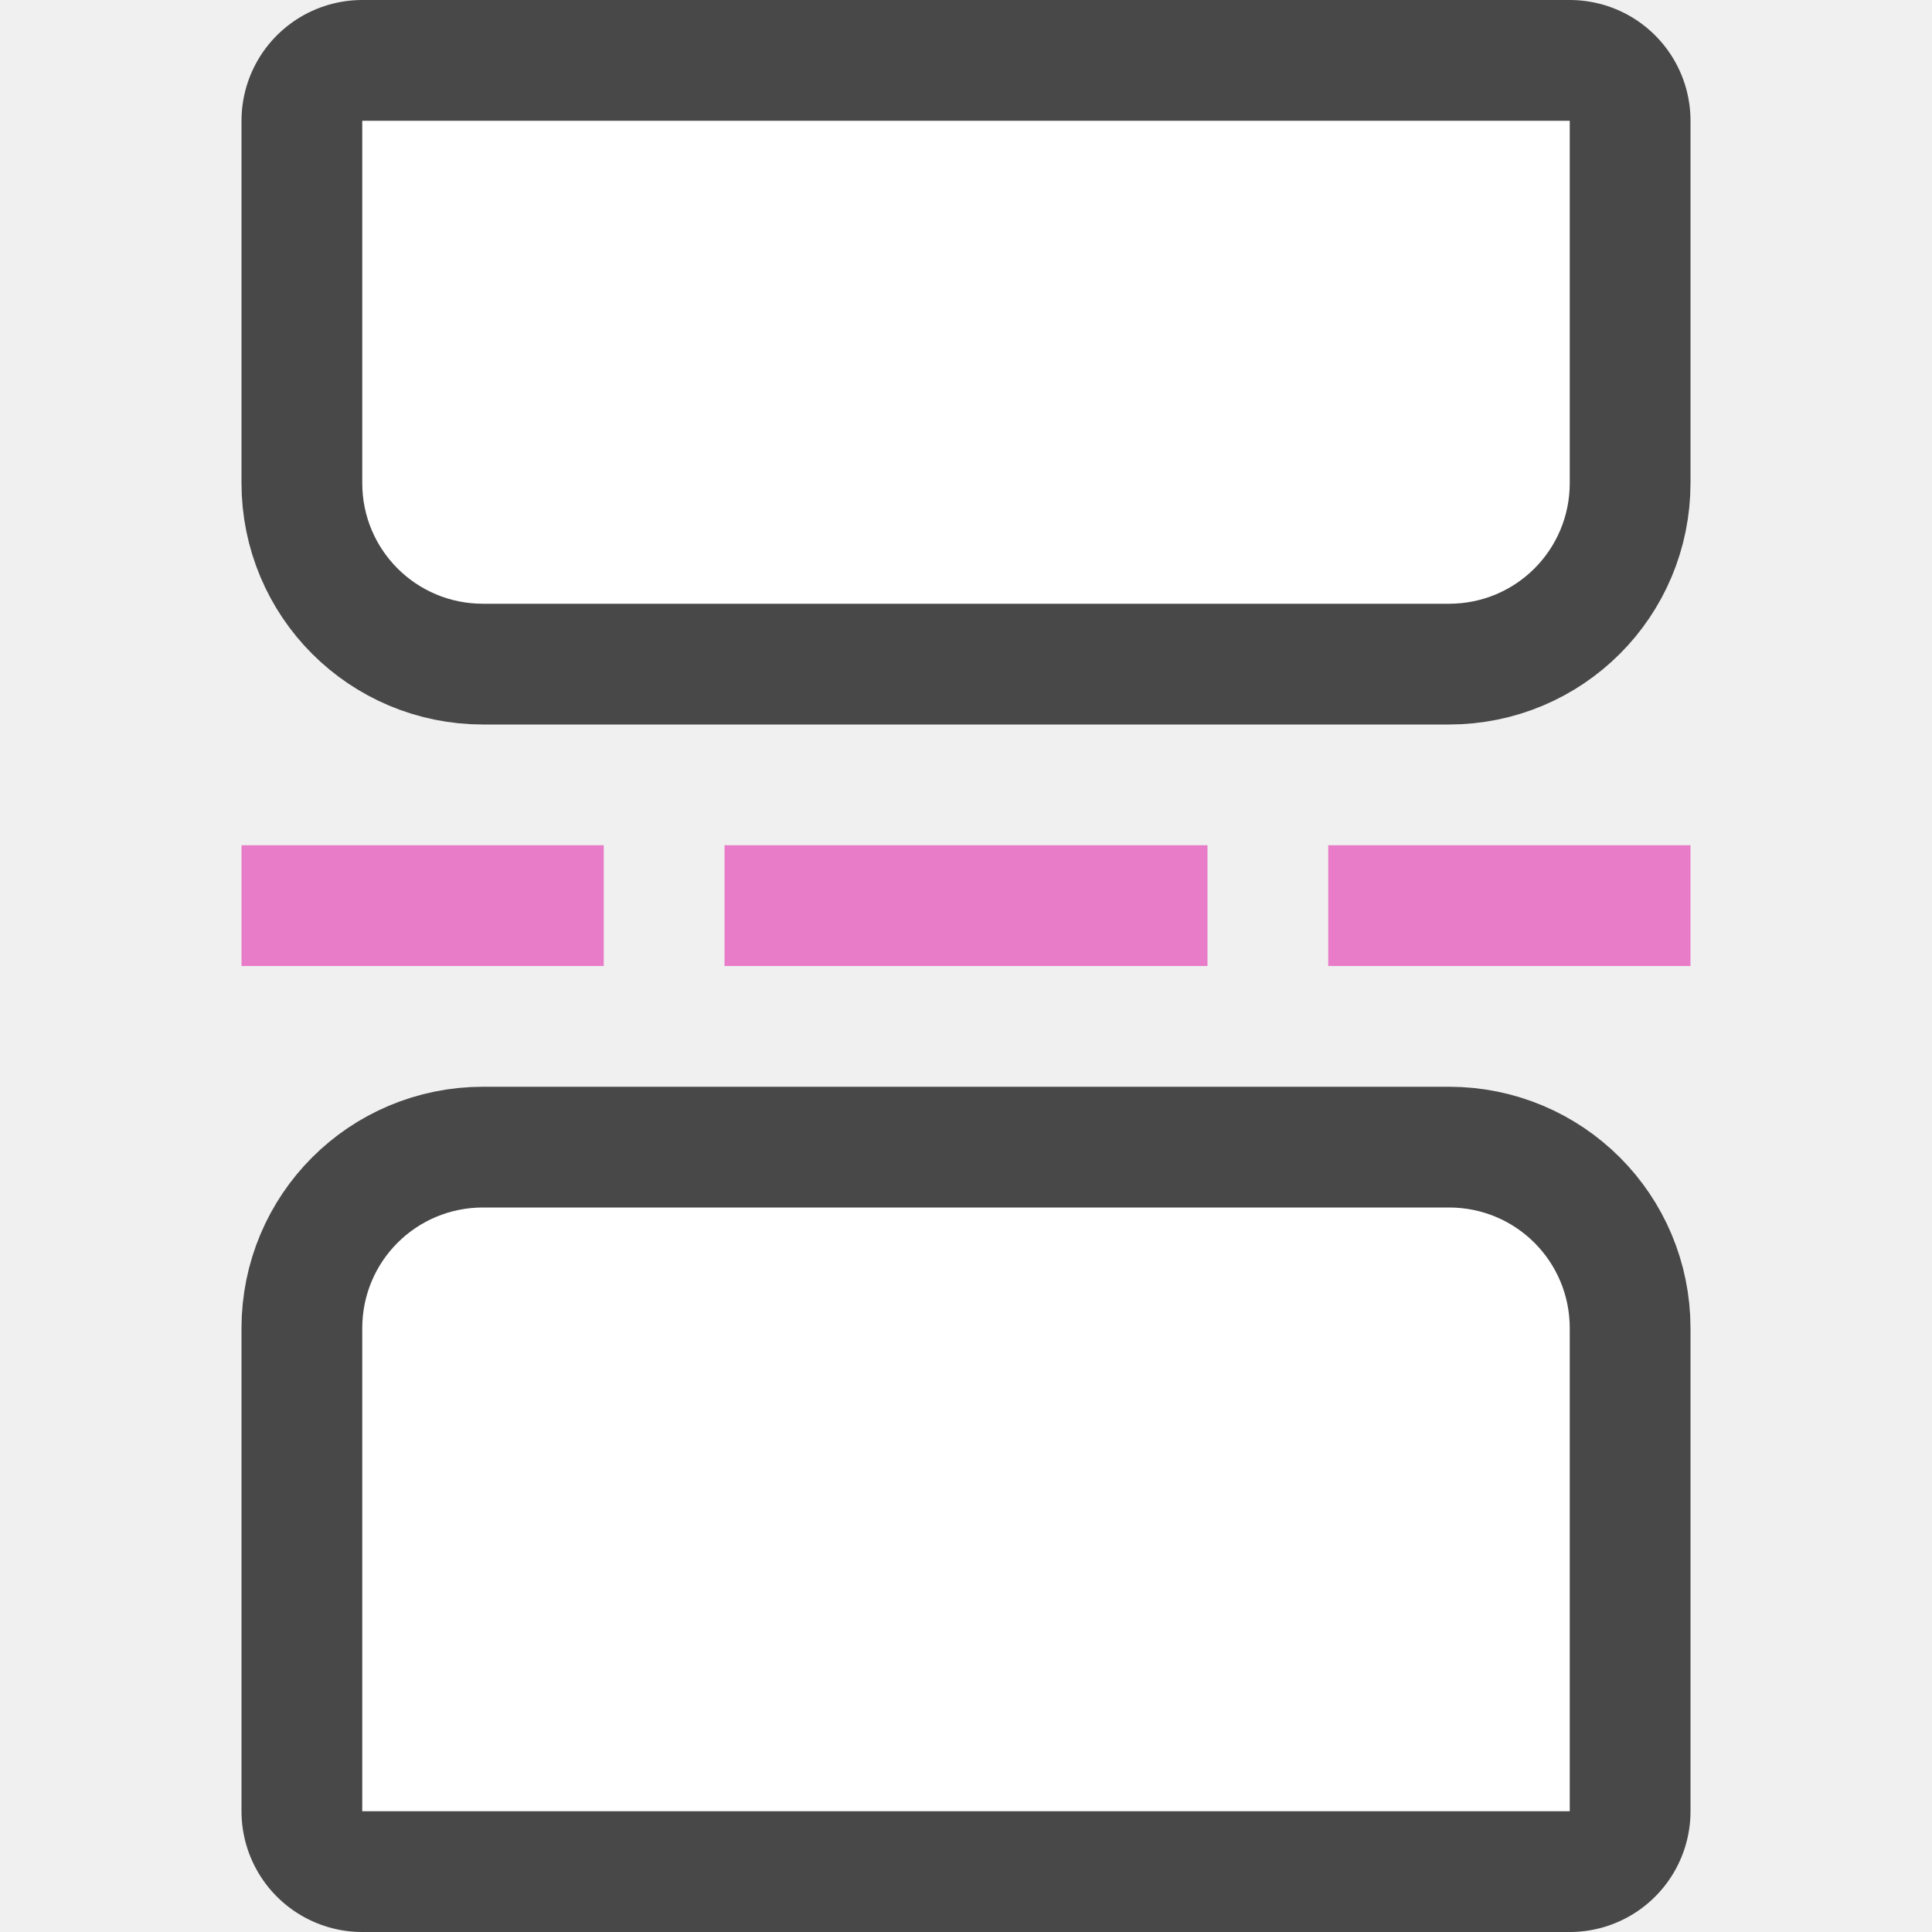
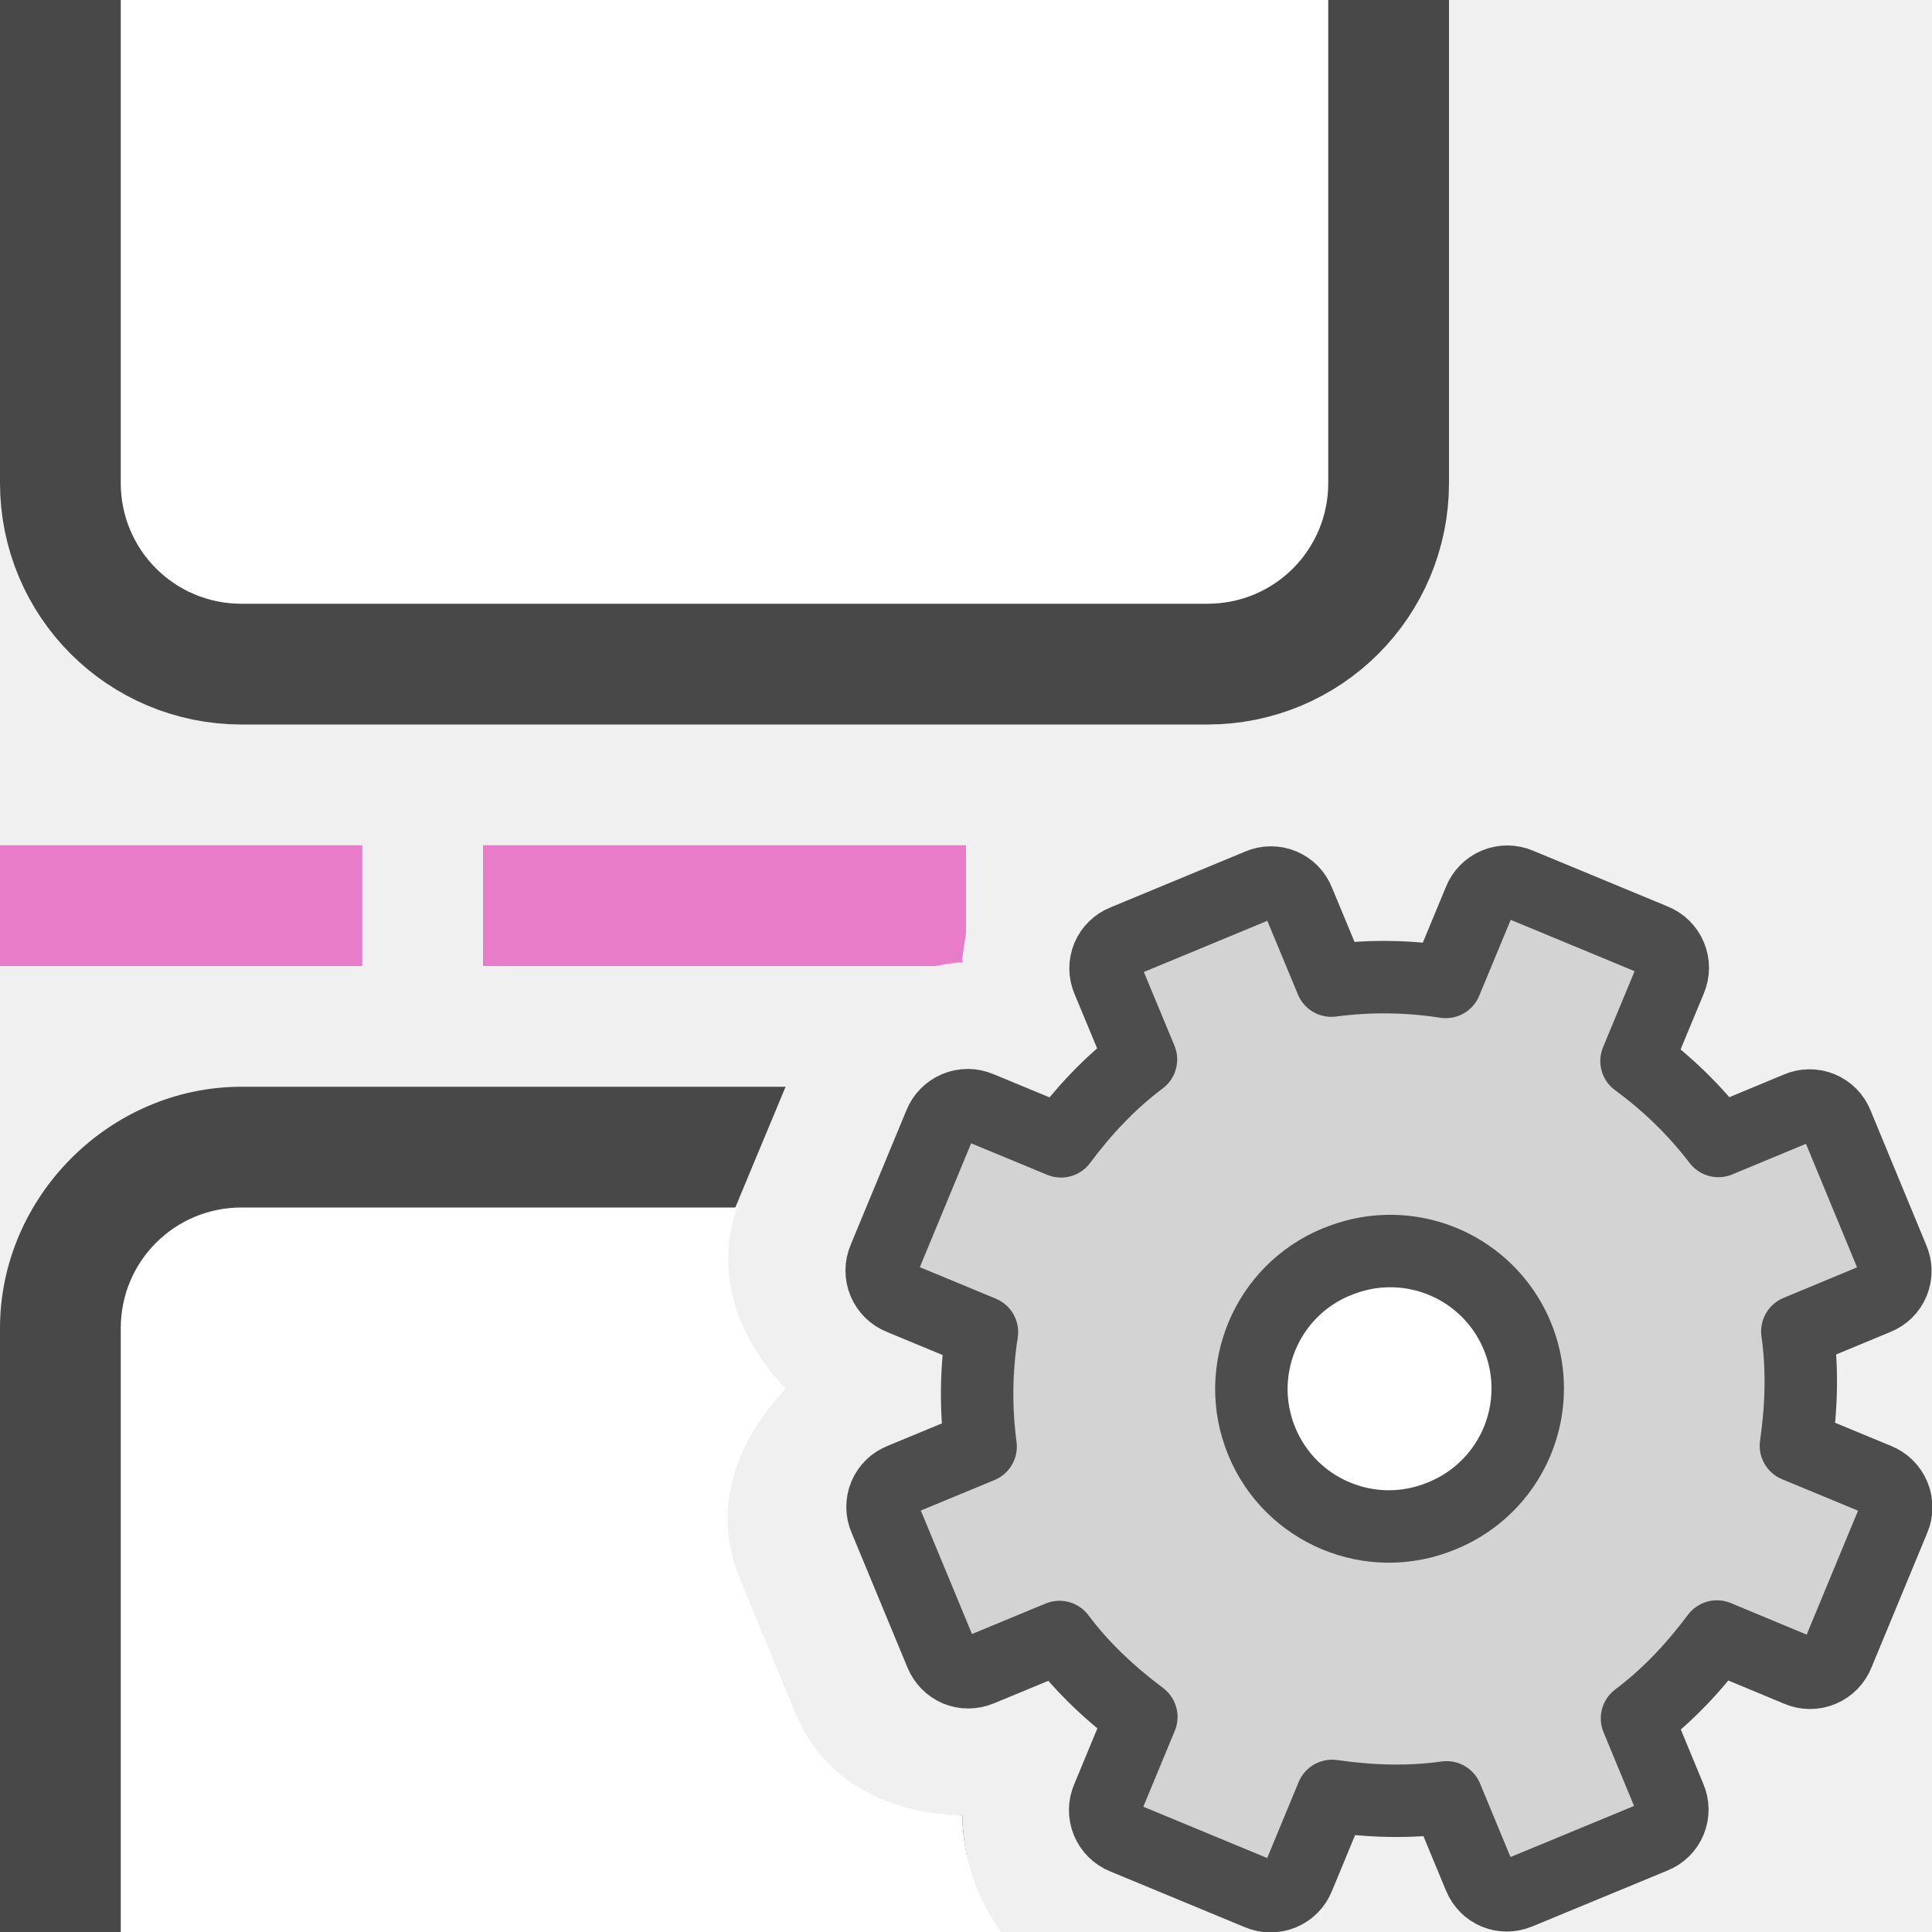
<svg xmlns="http://www.w3.org/2000/svg" viewBox="0 0 16 16">
-   <path d="M4 5h8c.554 0 1-.446 1-1V1H3v3c0 .554.446 1 1 1z" opacity=".7" stroke="#000" stroke-width="2" stroke-linecap="round" stroke-linejoin="round" />
-   <path d="M2 7v1h3V7zm4 0v1h4V7zm5 0v1h3V7z" fill="#e97cc8" />
-   <path d="M4 5h8c.554 0 1-.446 1-1V1H3v3c0 .554.446 1 1 1z" fill="#fff" />
-   <path d="M4 10h8c.554 0 1 .446 1 1v4H3v-4c0-.554.446-1 1-1z" opacity=".7" stroke="#000" stroke-width="2" stroke-linecap="round" stroke-linejoin="round" />
-   <path d="M4 10h8c.554 0 1 .446 1 1v4H3v-4c0-.554.446-1 1-1z" fill="#fff" />
+   <path d="M2 5h8c.554 0 1-.446 1-1V0H1v4c0 .554.446 1 1 1z" opacity=".7" stroke="#000" stroke-width="2" stroke-linecap="round" stroke-linejoin="round" />
+   <path d="M0 7v1h3V7zm4 0v1h3.74c.076-.01.15-.029.229-.031.002-.081.02-.158.031-.237V7z" fill="#e97cc8" />
+   <path d="M2 5h8c.554 0 1-.446 1-1V0H1v4c0 .554.446 1 1 1z" fill="#fff" />
+   <path style="line-height:normal;font-variant-ligatures:normal;font-variant-position:normal;font-variant-caps:normal;font-variant-numeric:normal;font-variant-alternates:normal;font-variant-east-asian:normal;font-feature-settings:normal;font-variation-settings:normal;text-indent:0;text-align:start;text-decoration-line:none;text-decoration-style:solid;text-decoration-color:#000;text-transform:none;text-orientation:mixed;white-space:normal;shape-padding:0;shape-margin:0;inline-size:0;isolation:auto;mix-blend-mode:normal;solid-color:#000;solid-opacity:1" d="M2 9c-1.09 0-2 .91-2 2v5a1 1 0 001 1h10a1 1 0 00.736-.324c-.079-.056-.16-.11-.232-.178-.429.404-.99.63-1.578.387h-.002l-1.113-.463c-.585-.243-.823-.8-.842-1.387C6 15 3.982 15 2 15v-4h3.869c-.156-.33.095-.695.252-1.074v-.002L6.506 9z" color="#000" font-weight="400" font-family="sans-serif" overflow="visible" opacity=".7" />
+   <path d="M2 10c-.554 0-1 .446-1 1v5h7.29a1.695 1.695 0 01-.321-.965c-.584-.019-1.135-.254-1.38-.844l-.462-1.117c-.244-.59-.021-1.146.379-1.572-.385-.41-.597-.943-.402-1.502z" fill="#fff" />
+   <circle cx="11.5" cy="11.5" r="1.5" fill="#fff" fill-rule="evenodd" />
+   <path d="M9.311 7.792a.244.244 0 00-.135.325l.273.657c-.26.195-.472.424-.662.678l-.674-.279a.248.248 0 00-.329.136l-.462 1.115a.248.248 0 00.137.329l.673.279a3.312 3.312 0 00-.011.948l-.657.272a.244.244 0 00-.135.325l.463 1.117c.054.13.194.189.325.135l.657-.272c.195.26.424.471.678.662l-.279.673a.248.248 0 00.136.329l1.115.462a.248.248 0 00.329-.136l.279-.674c.314.045.626.057.948.012l.272.657c.054.13.195.188.325.134l1.117-.462a.244.244 0 00.135-.326l-.272-.657c.26-.195.471-.424.662-.678l.673.28a.248.248 0 00.329-.137l.462-1.115a.248.248 0 00-.136-.329l-.674-.279c.045-.314.057-.625.012-.947l.657-.273a.244.244 0 00.134-.325l-.462-1.117a.244.244 0 00-.326-.135l-.657.273a3.312 3.312 0 00-.678-.662l.28-.674a.248.248 0 00-.137-.329l-1.115-.462a.248.248 0 00-.329.137l-.279.673a3.312 3.312 0 00-.947-.011l-.273-.657a.244.244 0 00-.325-.135zm1.756 2.66a1.138 1.138 0 11.87 2.103 1.138 1.138 0 01-.87-2.104z" display="block" fill="#d3d3d3" stroke="#4d4d4d" stroke-linejoin="round" stroke-width=".6" />
</svg>
